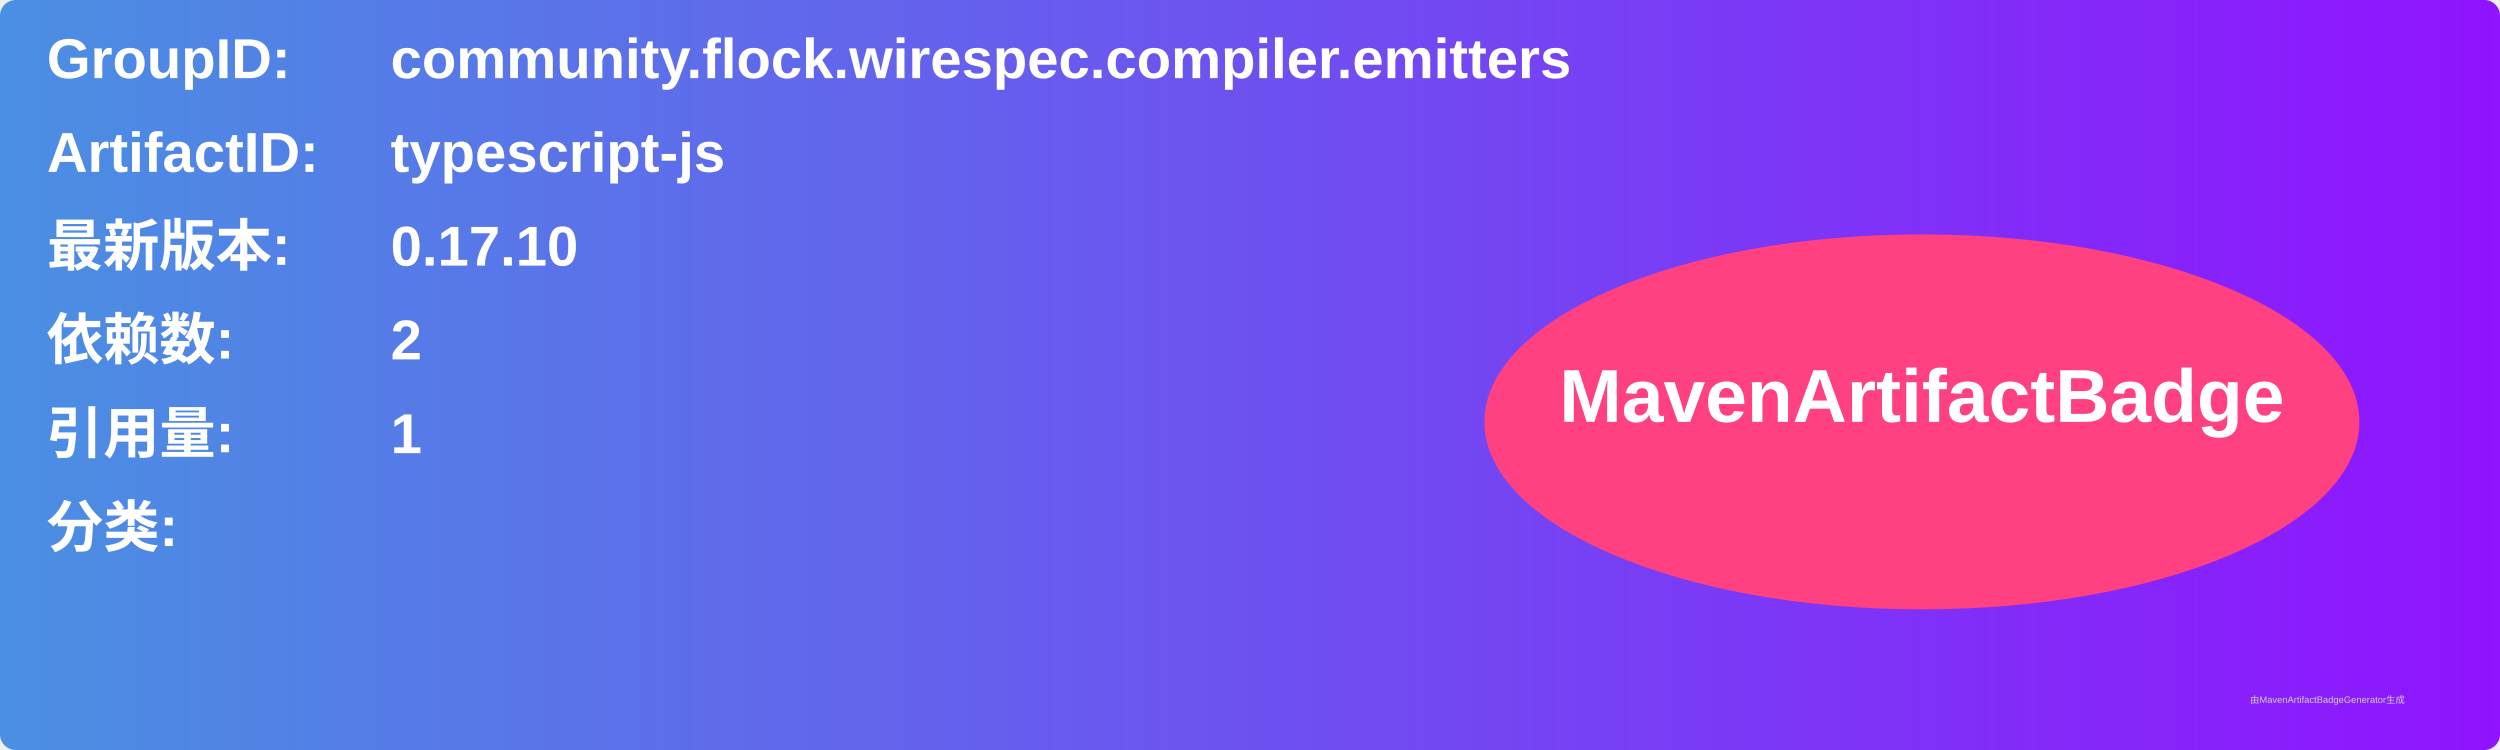
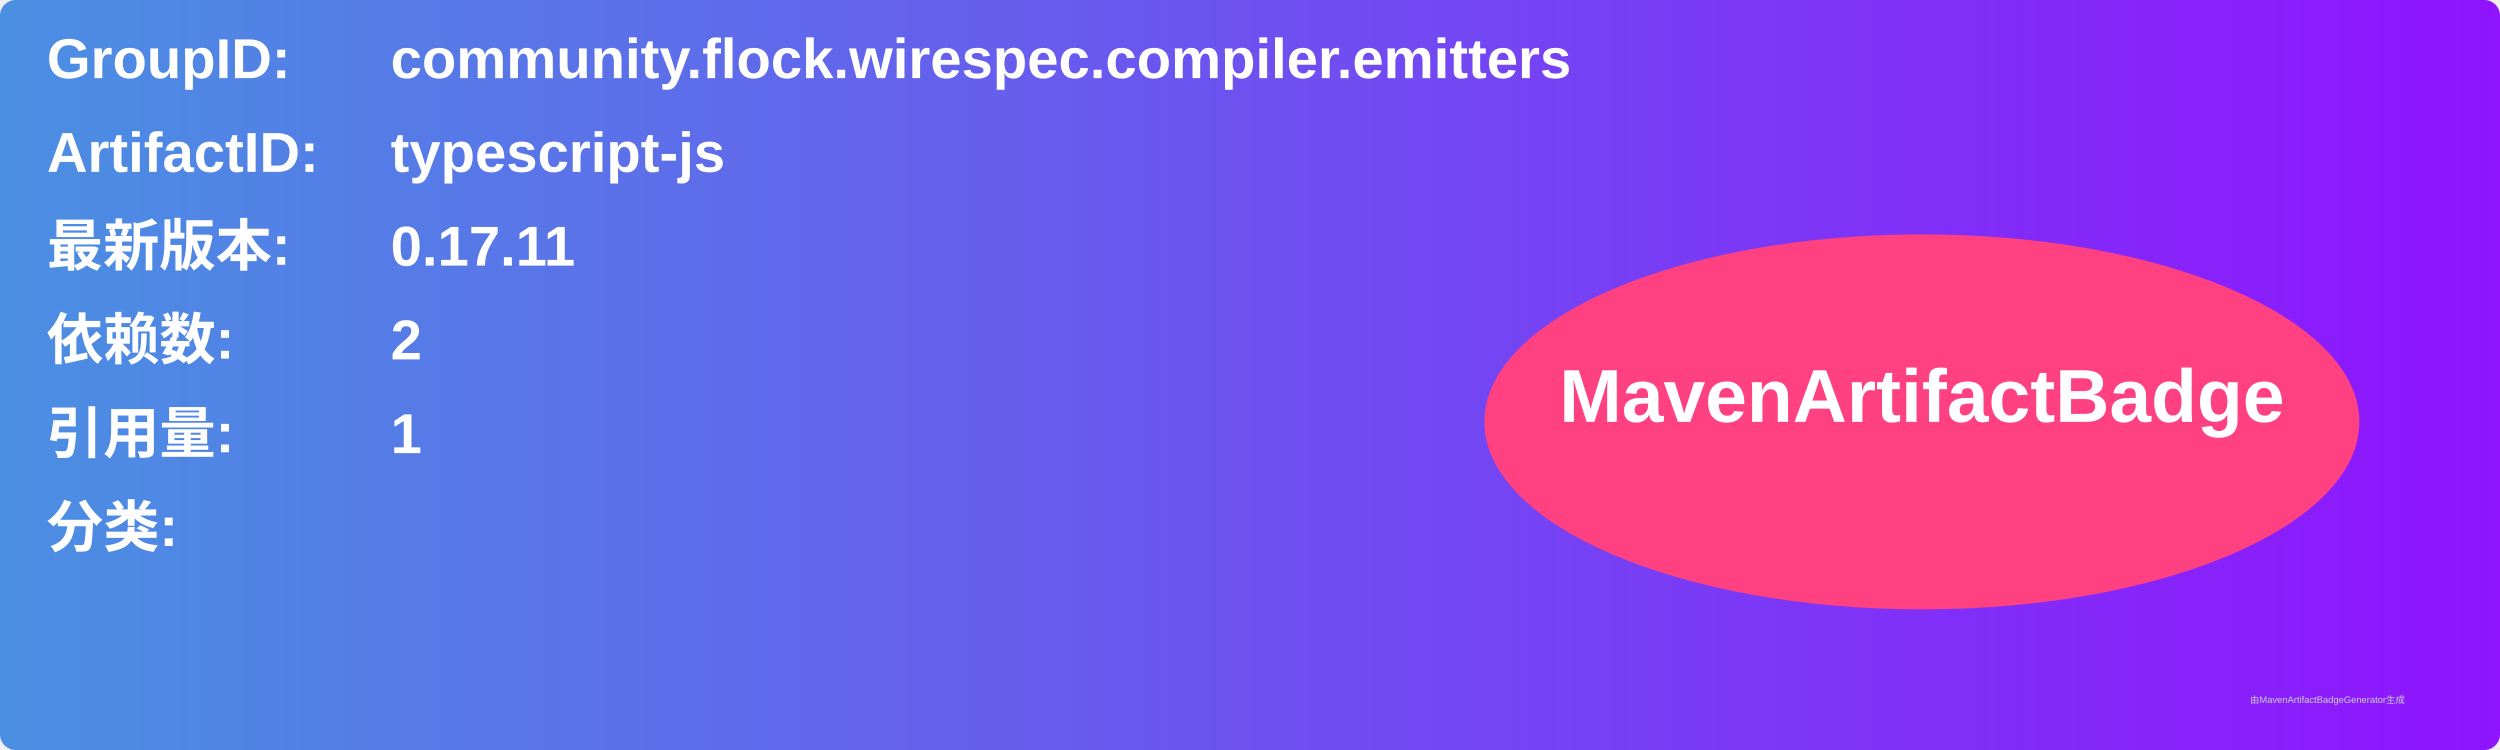
<svg xmlns="http://www.w3.org/2000/svg" width="800" height="240" viewBox="0 0 800 240">
  <linearGradient id="grad" x1="0%" y1="0%" x2="100%" y2="0%">
    <stop offset="0%" stop-color="#4a90e2" />
    <stop offset="100%" stop-color="#9013fe" />
  </linearGradient>
  <rect width="100%" height="100%" rx="5" ry="5" fill="url(#grad)" />
  <g transform="translate(15, 15)">
    <text x="0" y="10" font-family="Arial" font-size="18" fill="white" font-weight="bold" width="260">GroupID:</text>
    <text x="110" y="10" font-family="Arial" font-size="18" fill="white" font-weight="bold" width="460">community.flock.wirespec.compiler.emitters</text>
    <text x="0" y="40" font-family="Arial" font-size="18" fill="white" font-weight="bold" width="260">ArtifactID:</text>
    <text x="110" y="40" font-family="Arial" font-size="18" fill="white" font-weight="bold" width="460">typescript-js</text>
    <text x="0" y="70" font-family="Arial" font-size="18" fill="white" font-weight="bold">最新版本:</text>
    <text x="110" y="70" font-family="Arial" font-size="18" fill="white" font-weight="bold">
-       <tspan font-weight="bold">0.17.10</tspan>
+       <tspan font-weight="bold">0.17.11</tspan>
    </text>
    <text x="0" y="100" font-family="Arial" font-size="18" fill="white" font-weight="bold">依赖数: </text>
    <text x="110" y="100" font-family="Arial" font-size="18" fill="white">
      <tspan font-weight="bold">2</tspan>
    </text>
    <text x="0" y="130" font-family="Arial" font-size="18" fill="white" font-weight="bold">引用量: </text>
    <text x="110" y="130" font-family="Arial" font-size="18" fill="white">
      <tspan font-weight="bold">1</tspan>
    </text>
    <text x="0" y="160" font-family="Arial" font-size="18" fill="white" font-weight="bold">分类:</text>
    <text x="10" y="190" font-family="Arial" font-size="10" fill="white">
      <tspan font-weight="bold" />
    </text>
    <ellipse cx="600" cy="120" rx="140" ry="60" fill="#ff4081" />
    <text x="600" y="120" text-anchor="middle" font-family="Arial" font-size="24" fill="white" font-weight="bold">MavenArtifactBadge</text>
  </g>
  <text x="720" y="225" font-family="Arial" font-size="3" fill="#d0d0d0">由MavenArtifactBadgeGenerator生成</text>
</svg>
